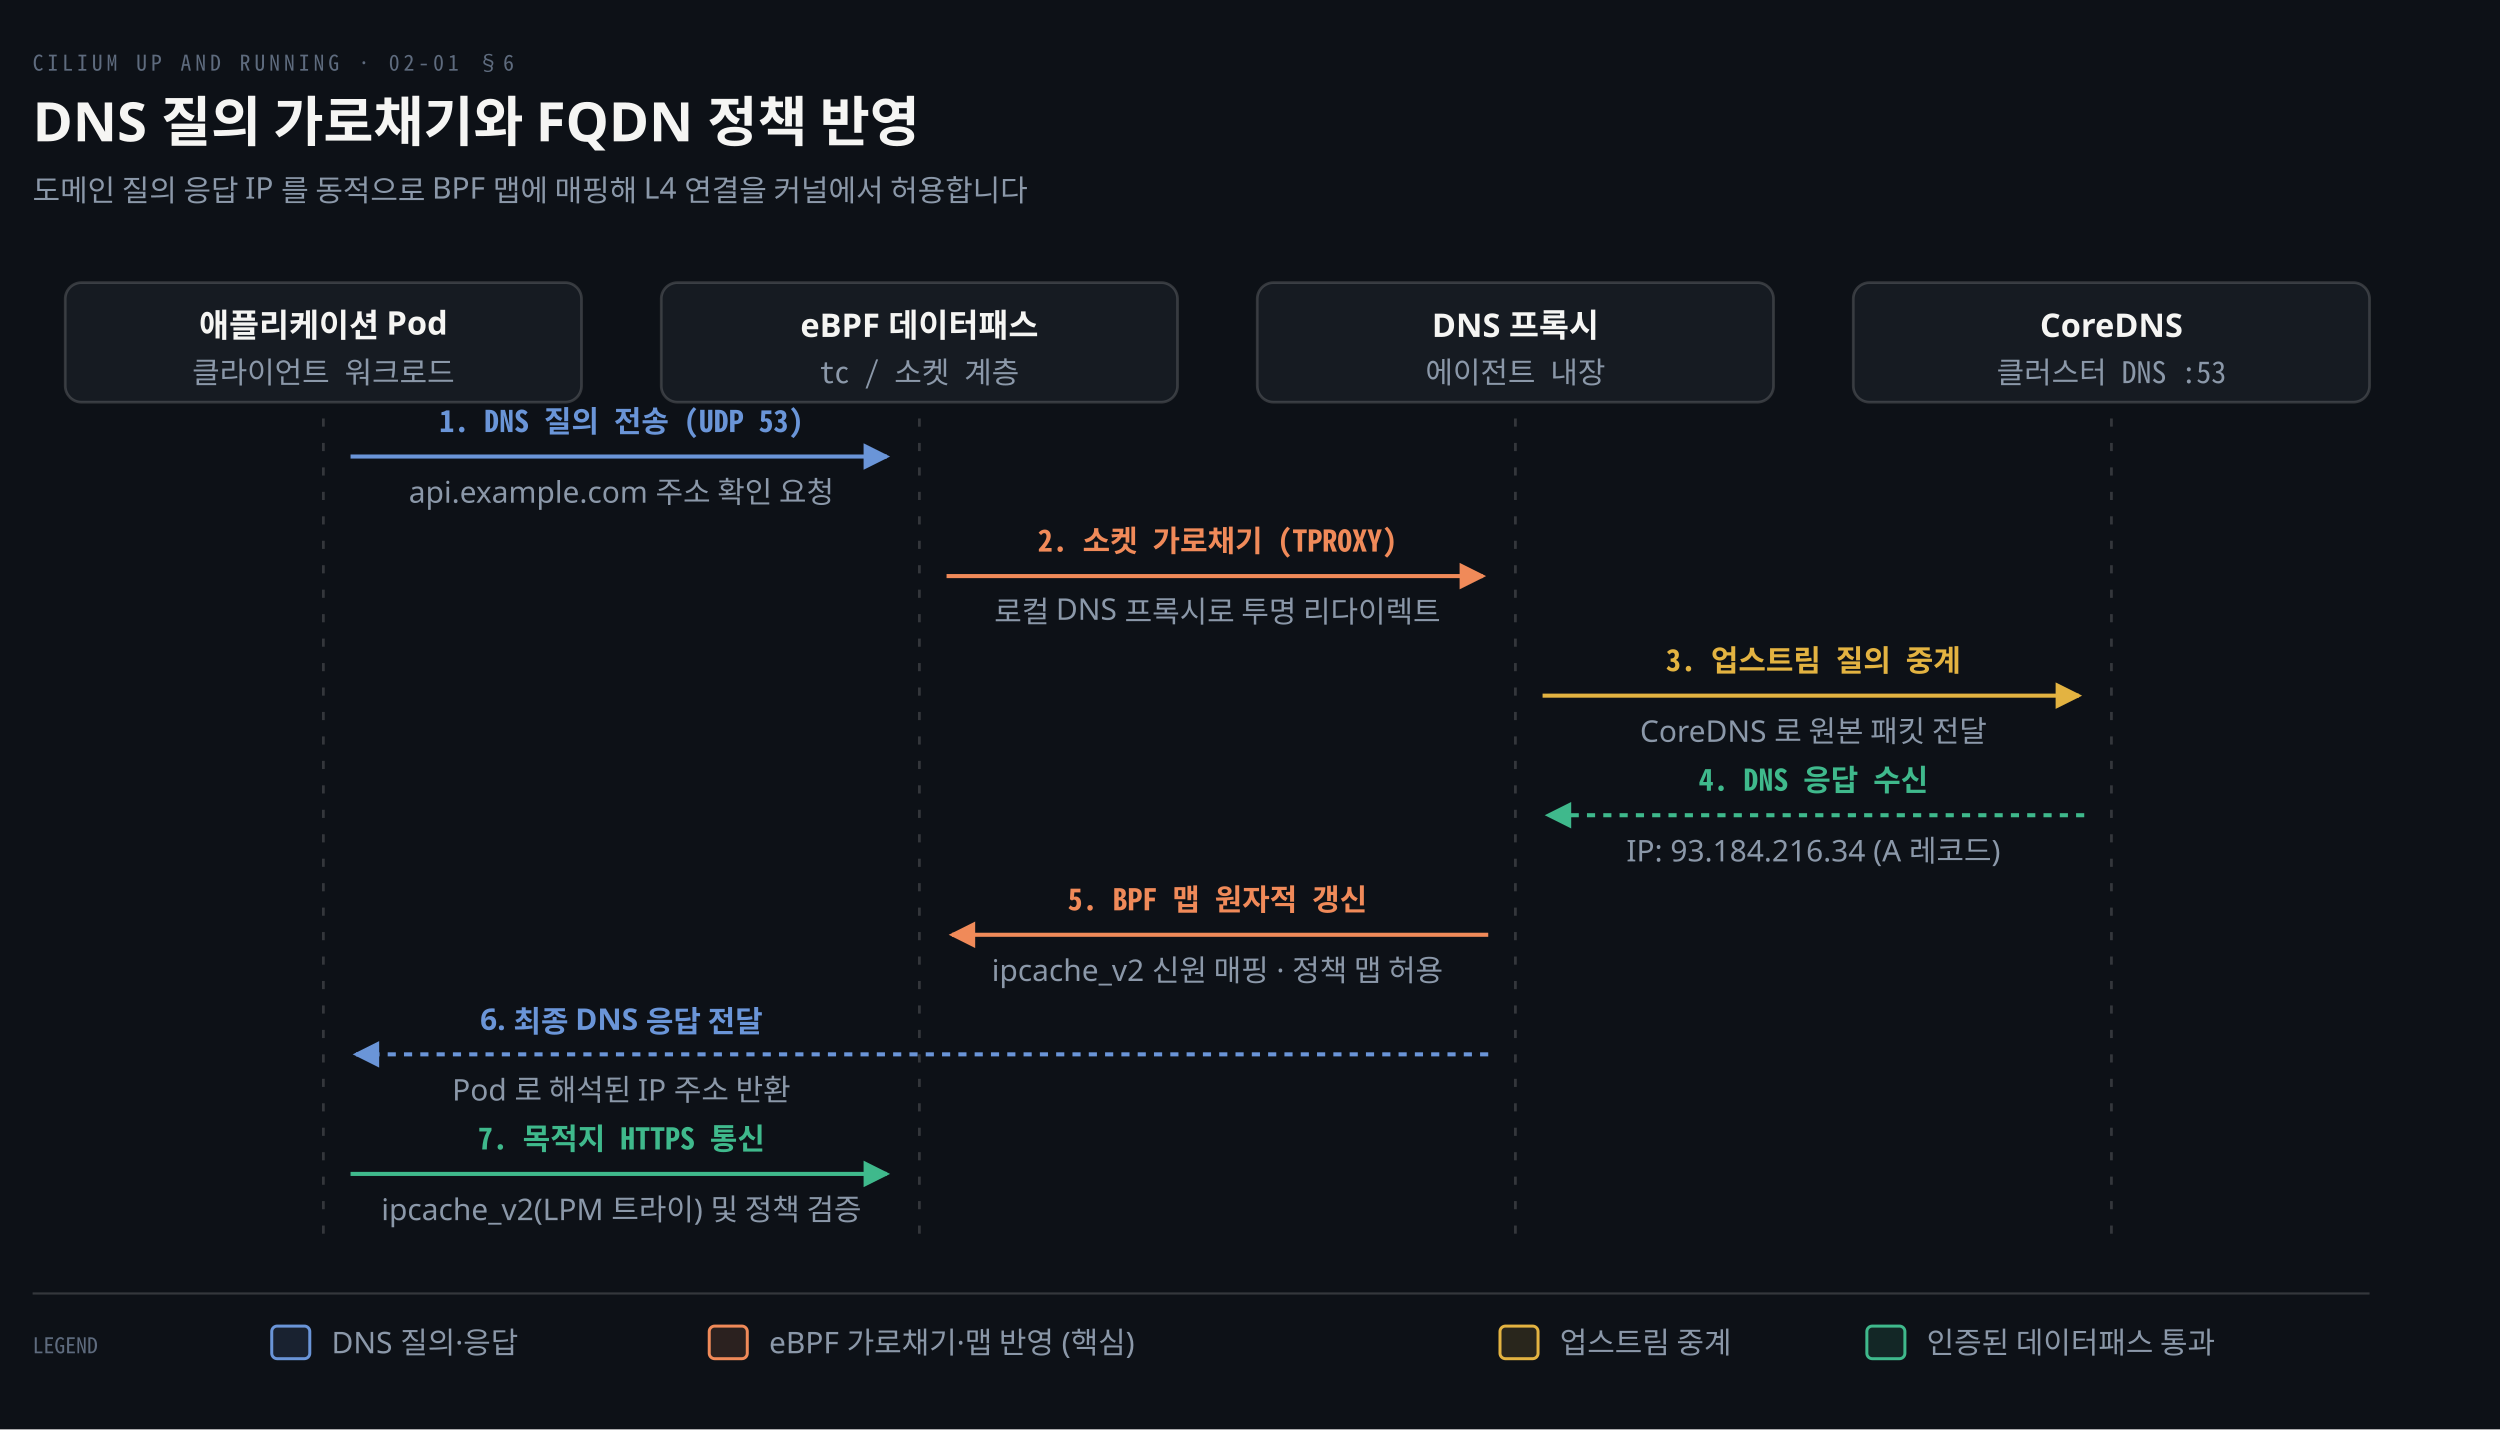
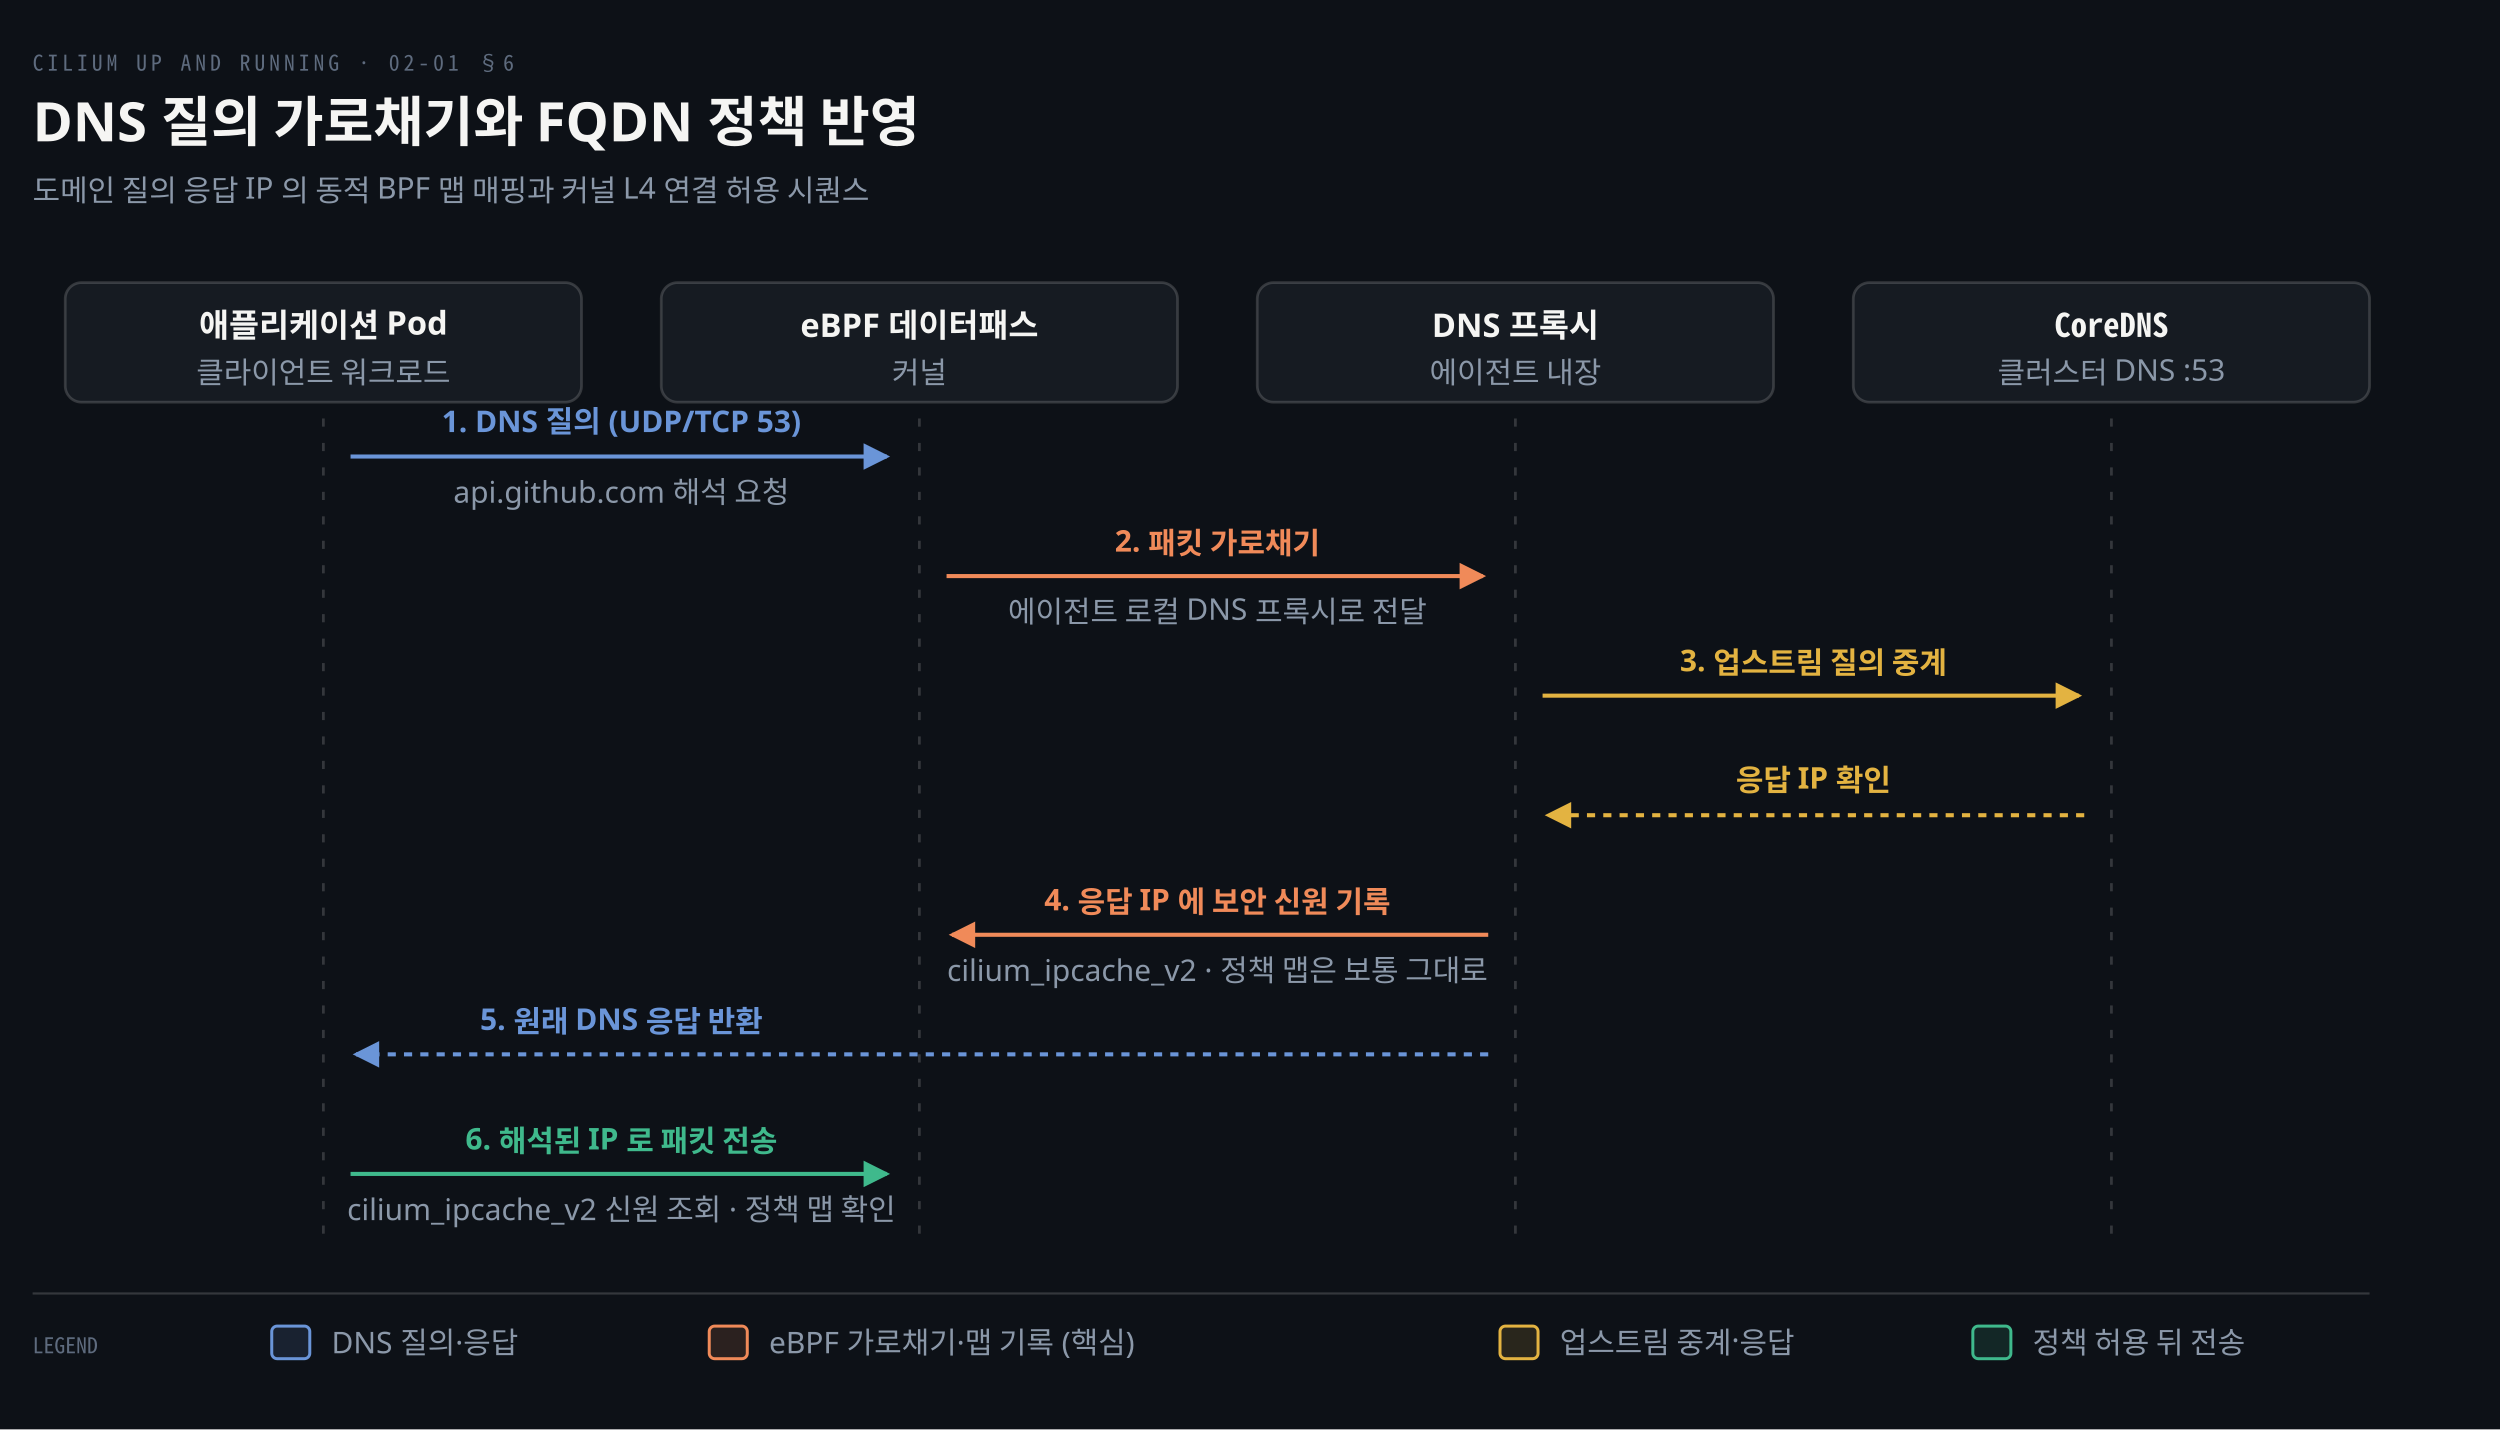
<svg xmlns="http://www.w3.org/2000/svg" viewBox="0 0 920 526" width="100%" role="img" aria-labelledby="dt dd">
  <defs>
    <marker id="ar" viewBox="0 0 8 8" refX="7" refY="4" markerWidth="6.5" markerHeight="6.5" orient="auto">
      <path d="M0 0 L8 4 L0 8 z" fill="#8B98A9" />
    </marker>
    <marker id="ok" viewBox="0 0 8 8" refX="7" refY="4" markerWidth="6.5" markerHeight="6.5" orient="auto">
      <path d="M0 0 L8 4 L0 8 z" fill="#3FB98C" />
    </marker>
    <marker id="warn" viewBox="0 0 8 8" refX="7" refY="4" markerWidth="6.5" markerHeight="6.5" orient="auto">
      <path d="M0 0 L8 4 L0 8 z" fill="#E3B341" />
    </marker>
    <marker id="bad" viewBox="0 0 8 8" refX="7" refY="4" markerWidth="6.5" markerHeight="6.5" orient="auto">
      <path d="M0 0 L8 4 L0 8 z" fill="#F0616D" />
    </marker>
    <marker id="info" viewBox="0 0 8 8" refX="7" refY="4" markerWidth="6.5" markerHeight="6.5" orient="auto">
      <path d="M0 0 L8 4 L0 8 z" fill="#6A95D8" />
    </marker>
    <marker id="acc" viewBox="0 0 8 8" refX="7" refY="4" markerWidth="6.5" markerHeight="6.5" orient="auto">
      <path d="M0 0 L8 4 L0 8 z" fill="#F08A59" />
    </marker>
    <marker id="soft" viewBox="0 0 8 8" refX="7" refY="4" markerWidth="6.5" markerHeight="6.5" orient="auto">
      <path d="M0 0 L8 4 L0 8 z" fill="#5E6B7E" />
    </marker>
  </defs>
  <rect width="920" height="526" fill="#0D1117" />
  <text x="12" y="26" font-family="'Geist Mono','Noto Sans Mono CJK KR',monospace" font-size="8" letter-spacing="0.18em" fill="#5E6B7E">CILIUM UP AND RUNNING · 02-01 §6</text>
  <text x="12" y="52" font-family="'Geist','Apple SD Gothic Neo','Noto Sans KR','Malgun Gothic',sans-serif" font-size="20" font-weight="600" fill="#F5F5F3">DNS 질의 가로채기와 FQDN 정책 반영</text>
-   <text x="12" y="74" font-family="'Geist','Apple SD Gothic Neo','Noto Sans KR','Malgun Gothic',sans-serif" font-size="11" fill="#8B98A9">도메인 질의 응답 IP 를 동적으로 BPF 맵에 매핑해 L4 연결을 커널에서 허용합니다</text>
+   <text x="12" y="74" font-family="'Geist','Apple SD Gothic Neo','Noto Sans KR','Malgun Gothic',sans-serif" font-size="11" fill="#8B98A9">도메인 질의 응답 IP 의 동적 BPF 맵 매핑과 커널 L4 연결 허용 시퀀스</text>
  <rect x="24.0" y="104" width="190" height="44" rx="6" fill="#161B22" stroke="rgba(191,192,192,0.22)" stroke-width="1.0" />
  <text x="119.0" y="124" text-anchor="middle" font-family="'Geist','Apple SD Gothic Neo','Noto Sans KR','Malgun Gothic',sans-serif" font-size="12" font-weight="600" fill="#F5F5F3">애플리케이션 Pod</text>
-   <text x="119.0" y="141" text-anchor="middle" font-family="'Geist Mono','Noto Sans Mono CJK KR',monospace" font-size="11" font-weight="400" fill="#8B98A9">클라이언트 워크로드</text>
+   <text x="119.0" y="141" text-anchor="middle" font-family="'Geist','Apple SD Gothic Neo','Noto Sans KR','Malgun Gothic',sans-serif" font-size="11" font-weight="400" fill="#8B98A9">클라이언트 워크로드</text>
  <rect x="243.333" y="104" width="190" height="44" rx="6" fill="#161B22" stroke="rgba(191,192,192,0.22)" stroke-width="1.0" />
  <text x="338.333" y="124" text-anchor="middle" font-family="'Geist','Apple SD Gothic Neo','Noto Sans KR','Malgun Gothic',sans-serif" font-size="12" font-weight="600" fill="#F5F5F3">eBPF 데이터패스</text>
-   <text x="338.333" y="141" text-anchor="middle" font-family="'Geist Mono','Noto Sans Mono CJK KR',monospace" font-size="11" font-weight="400" fill="#8B98A9">tc / 소켓 계층</text>
+   <text x="338.333" y="141" text-anchor="middle" font-family="'Geist','Apple SD Gothic Neo','Noto Sans KR','Malgun Gothic',sans-serif" font-size="11" font-weight="400" fill="#8B98A9">커널</text>
  <rect x="462.667" y="104" width="190" height="44" rx="6" fill="#161B22" stroke="rgba(191,192,192,0.22)" stroke-width="1.0" />
  <text x="557.667" y="124" text-anchor="middle" font-family="'Geist','Apple SD Gothic Neo','Noto Sans KR','Malgun Gothic',sans-serif" font-size="12" font-weight="600" fill="#F5F5F3">DNS 프록시</text>
-   <text x="557.667" y="141" text-anchor="middle" font-family="'Geist Mono','Noto Sans Mono CJK KR',monospace" font-size="11" font-weight="400" fill="#8B98A9">에이전트 내장</text>
+   <text x="557.667" y="141" text-anchor="middle" font-family="'Geist','Apple SD Gothic Neo','Noto Sans KR','Malgun Gothic',sans-serif" font-size="11" font-weight="400" fill="#8B98A9">에이전트 내장</text>
  <rect x="682.0" y="104" width="190" height="44" rx="6" fill="#161B22" stroke="rgba(191,192,192,0.22)" stroke-width="1.0" />
-   <text x="777.0" y="124" text-anchor="middle" font-family="'Geist','Apple SD Gothic Neo','Noto Sans KR','Malgun Gothic',sans-serif" font-size="12" font-weight="600" fill="#F5F5F3">CoreDNS</text>
-   <text x="777.0" y="141" text-anchor="middle" font-family="'Geist Mono','Noto Sans Mono CJK KR',monospace" font-size="11" font-weight="400" fill="#8B98A9">클러스터 DNS :53</text>
+   <text x="777.0" y="124" text-anchor="middle" font-family="'Geist Mono','Noto Sans Mono CJK KR',monospace" font-size="12" font-weight="600" fill="#F5F5F3">CoreDNS</text>
+   <text x="777.0" y="141" text-anchor="middle" font-family="'Geist','Apple SD Gothic Neo','Noto Sans KR','Malgun Gothic',sans-serif" font-size="11" font-weight="400" fill="#8B98A9">클러스터 DNS :53</text>
  <line x1="119.0" y1="154" x2="119.0" y2="454" stroke="rgba(191,192,192,0.22)" stroke-width="1.0" stroke-dasharray="3 6" />
  <line x1="338.333" y1="154" x2="338.333" y2="454" stroke="rgba(191,192,192,0.22)" stroke-width="1.0" stroke-dasharray="3 6" />
  <line x1="557.667" y1="154" x2="557.667" y2="454" stroke="rgba(191,192,192,0.22)" stroke-width="1.0" stroke-dasharray="3 6" />
  <line x1="777.0" y1="154" x2="777.0" y2="454" stroke="rgba(191,192,192,0.22)" stroke-width="1.0" stroke-dasharray="3 6" />
  <path d="M 129.0 168 L 326.333 168" fill="none" stroke="#6A95D8" stroke-width="1.5" marker-end="url(#info)" />
-   <text x="228.667" y="159" text-anchor="middle" font-family="'Geist Mono','Noto Sans Mono CJK KR',monospace" font-size="11" font-weight="600" fill="#6A95D8">1. DNS 질의 전송 (UDP 53)</text>
-   <text x="228.667" y="185" text-anchor="middle" font-family="'Geist','Apple SD Gothic Neo','Noto Sans KR','Malgun Gothic',sans-serif" font-size="11" font-weight="400" fill="#8B98A9">api.example.com 주소 확인 요청</text>
+   <text x="228.667" y="159" text-anchor="middle" font-family="'Geist','Apple SD Gothic Neo','Noto Sans KR','Malgun Gothic',sans-serif" font-size="11" font-weight="600" fill="#6A95D8">1. DNS 질의 (UDP/TCP 53)</text>
+   <text x="228.667" y="185" text-anchor="middle" font-family="'Geist','Apple SD Gothic Neo','Noto Sans KR','Malgun Gothic',sans-serif" font-size="11" font-weight="400" fill="#8B98A9">api.github.com 해석 요청</text>
  <path d="M 348.333 212 L 545.667 212" fill="none" stroke="#F08A59" stroke-width="1.5" marker-end="url(#acc)" />
-   <text x="448" y="203" text-anchor="middle" font-family="'Geist Mono','Noto Sans Mono CJK KR',monospace" font-size="11" font-weight="600" fill="#F08A59">2. 소켓 가로채기 (TPROXY)</text>
-   <text x="448" y="229" text-anchor="middle" font-family="'Geist','Apple SD Gothic Neo','Noto Sans KR','Malgun Gothic',sans-serif" font-size="11" font-weight="400" fill="#8B98A9">로컬 DNS 프록시로 투명 리다이렉트</text>
+   <text x="448" y="203" text-anchor="middle" font-family="'Geist','Apple SD Gothic Neo','Noto Sans KR','Malgun Gothic',sans-serif" font-size="11" font-weight="600" fill="#F08A59">2. 패킷 가로채기</text>
+   <text x="448" y="229" text-anchor="middle" font-family="'Geist','Apple SD Gothic Neo','Noto Sans KR','Malgun Gothic',sans-serif" font-size="11" font-weight="400" fill="#8B98A9">에이전트 로컬 DNS 프록시로 전달</text>
  <path d="M 567.667 256 L 765.0 256" fill="none" stroke="#E3B341" stroke-width="1.5" marker-end="url(#warn)" />
-   <text x="667.333" y="247" text-anchor="middle" font-family="'Geist Mono','Noto Sans Mono CJK KR',monospace" font-size="11" font-weight="600" fill="#E3B341">3. 업스트림 질의 중계</text>
-   <text x="667.333" y="273" text-anchor="middle" font-family="'Geist','Apple SD Gothic Neo','Noto Sans KR','Malgun Gothic',sans-serif" font-size="11" font-weight="400" fill="#8B98A9">CoreDNS 로 원본 패킷 전달</text>
-   <path d="M 767.0 300 L 569.667 300" fill="none" stroke="#3FB98C" stroke-width="1.5" marker-end="url(#ok)" stroke-dasharray="3 3" />
-   <text x="667.333" y="291" text-anchor="middle" font-family="'Geist Mono','Noto Sans Mono CJK KR',monospace" font-size="11" font-weight="600" fill="#3FB98C">4. DNS 응답 수신</text>
-   <text x="667.333" y="317" text-anchor="middle" font-family="'Geist','Apple SD Gothic Neo','Noto Sans KR','Malgun Gothic',sans-serif" font-size="11" font-weight="400" fill="#8B98A9">IP: 93.184.216.34 (A 레코드)</text>
+   <text x="667.333" y="247" text-anchor="middle" font-family="'Geist','Apple SD Gothic Neo','Noto Sans KR','Malgun Gothic',sans-serif" font-size="11" font-weight="600" fill="#E3B341">3. 업스트림 질의 중계</text>
+   <path d="M 767.0 300 L 569.667 300" fill="none" stroke="#E3B341" stroke-width="1.5" marker-end="url(#warn)" stroke-dasharray="3 3" />
+   <text x="667.333" y="291" text-anchor="middle" font-family="'Geist','Apple SD Gothic Neo','Noto Sans KR','Malgun Gothic',sans-serif" font-size="11" font-weight="600" fill="#E3B341">응답 IP 확인</text>
  <path d="M 547.667 344 L 350.333 344" fill="none" stroke="#F08A59" stroke-width="1.5" marker-end="url(#acc)" />
-   <text x="448" y="335" text-anchor="middle" font-family="'Geist Mono','Noto Sans Mono CJK KR',monospace" font-size="11" font-weight="600" fill="#F08A59">5. BPF 맵 원자적 갱신</text>
-   <text x="448" y="361" text-anchor="middle" font-family="'Geist','Apple SD Gothic Neo','Noto Sans KR','Malgun Gothic',sans-serif" font-size="11" font-weight="400" fill="#8B98A9">ipcache_v2 신원 매핑 · 정책 맵 허용</text>
+   <text x="448" y="335" text-anchor="middle" font-family="'Geist','Apple SD Gothic Neo','Noto Sans KR','Malgun Gothic',sans-serif" font-size="11" font-weight="600" fill="#F08A59">4. 응답 IP 에 보안 신원 기록</text>
+   <text x="448" y="361" text-anchor="middle" font-family="'Geist','Apple SD Gothic Neo','Noto Sans KR','Malgun Gothic',sans-serif" font-size="11" font-weight="400" fill="#8B98A9">cilium_ipcache_v2 · 정책 맵은 보통 그대로</text>
  <path d="M 547.667 388 L 131.0 388" fill="none" stroke="#6A95D8" stroke-width="1.5" marker-end="url(#info)" stroke-dasharray="3 3" />
-   <text x="228.667" y="379" text-anchor="middle" font-family="'Geist','Apple SD Gothic Neo','Noto Sans KR','Malgun Gothic',sans-serif" font-size="11" font-weight="600" fill="#6A95D8">6. 최종 DNS 응답 전달</text>
-   <text x="228.667" y="405" text-anchor="middle" font-family="'Geist','Apple SD Gothic Neo','Noto Sans KR','Malgun Gothic',sans-serif" font-size="11" font-weight="400" fill="#8B98A9">Pod 로 해석된 IP 주소 반환</text>
+   <text x="228.667" y="379" text-anchor="middle" font-family="'Geist','Apple SD Gothic Neo','Noto Sans KR','Malgun Gothic',sans-serif" font-size="11" font-weight="600" fill="#6A95D8">5. 원래 DNS 응답 반환</text>
  <path d="M 129.0 432 L 326.333 432" fill="none" stroke="#3FB98C" stroke-width="1.5" marker-end="url(#ok)" />
-   <text x="228.667" y="423" text-anchor="middle" font-family="'Geist Mono','Noto Sans Mono CJK KR',monospace" font-size="11" font-weight="600" fill="#3FB98C">7. 목적지 HTTPS 통신</text>
-   <text x="228.667" y="449" text-anchor="middle" font-family="'Geist','Apple SD Gothic Neo','Noto Sans KR','Malgun Gothic',sans-serif" font-size="11" font-weight="400" fill="#8B98A9">ipcache_v2(LPM 트라이) 및 정책 검증</text>
+   <text x="228.667" y="423" text-anchor="middle" font-family="'Geist','Apple SD Gothic Neo','Noto Sans KR','Malgun Gothic',sans-serif" font-size="11" font-weight="600" fill="#3FB98C">6. 해석된 IP 로 패킷 전송</text>
+   <text x="228.667" y="449" text-anchor="middle" font-family="'Geist','Apple SD Gothic Neo','Noto Sans KR','Malgun Gothic',sans-serif" font-size="11" font-weight="400" fill="#8B98A9">cilium_ipcache_v2 신원 조회 · 정책 맵 확인</text>
  <line x1="12" y1="476" x2="872" y2="476" stroke="rgba(191,192,192,0.22)" stroke-width="0.8" />
  <text x="12" y="498" text-anchor="start" font-family="'Geist Mono','Noto Sans Mono CJK KR',monospace" font-size="8" font-weight="400" fill="#5E6B7E">LEGEND</text>
  <rect x="100" y="488" width="14" height="12" rx="2" fill="#6A95D822" stroke="#6A95D8" stroke-width="1.1" />
  <text x="122" y="498" text-anchor="start" font-family="'Geist','Apple SD Gothic Neo','Noto Sans KR','Malgun Gothic',sans-serif" font-size="11" font-weight="400" fill="#8B98A9">DNS 질의·응답</text>
  <rect x="261" y="488" width="14" height="12" rx="2" fill="#F08A5922" stroke="#F08A59" stroke-width="1.1" />
-   <text x="283" y="498" text-anchor="start" font-family="'Geist','Apple SD Gothic Neo','Noto Sans KR','Malgun Gothic',sans-serif" font-size="11" font-weight="400" fill="#8B98A9">eBPF 가로채기·맵 반영 (핵심)</text>
+   <text x="283" y="498" text-anchor="start" font-family="'Geist','Apple SD Gothic Neo','Noto Sans KR','Malgun Gothic',sans-serif" font-size="11" font-weight="400" fill="#8B98A9">eBPF 가로채기·맵 기록 (핵심)</text>
  <rect x="552" y="488" width="14" height="12" rx="2" fill="#E3B34122" stroke="#E3B341" stroke-width="1.1" />
-   <text x="574" y="498" text-anchor="start" font-family="'Geist','Apple SD Gothic Neo','Noto Sans KR','Malgun Gothic',sans-serif" font-size="11" font-weight="400" fill="#8B98A9">업스트림 중계</text>
-   <rect x="687" y="488" width="14" height="12" rx="2" fill="#3FB98C22" stroke="#3FB98C" stroke-width="1.1" />
-   <text x="709" y="498" text-anchor="start" font-family="'Geist','Apple SD Gothic Neo','Noto Sans KR','Malgun Gothic',sans-serif" font-size="11" font-weight="400" fill="#8B98A9">인증된 데이터패스 통과</text>
+   <text x="574" y="498" text-anchor="start" font-family="'Geist','Apple SD Gothic Neo','Noto Sans KR','Malgun Gothic',sans-serif" font-size="11" font-weight="400" fill="#8B98A9">업스트림 중계·응답</text>
+   <rect x="726" y="488" width="14" height="12" rx="2" fill="#3FB98C22" stroke="#3FB98C" stroke-width="1.1" />
+   <text x="748" y="498" text-anchor="start" font-family="'Geist','Apple SD Gothic Neo','Noto Sans KR','Malgun Gothic',sans-serif" font-size="11" font-weight="400" fill="#8B98A9">정책 허용 뒤 전송</text>
</svg>
